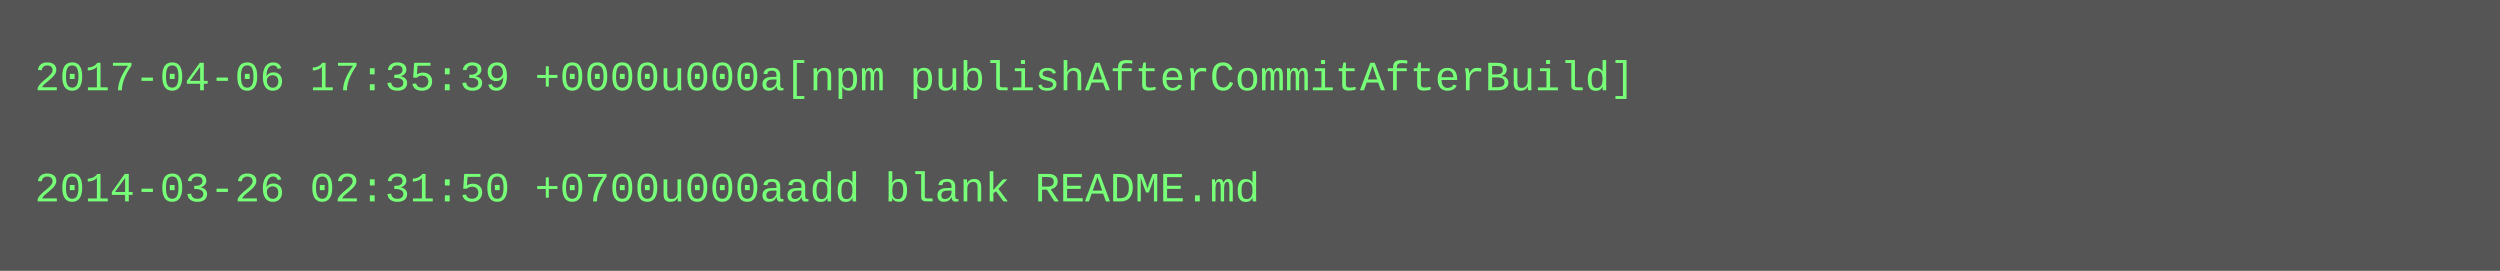
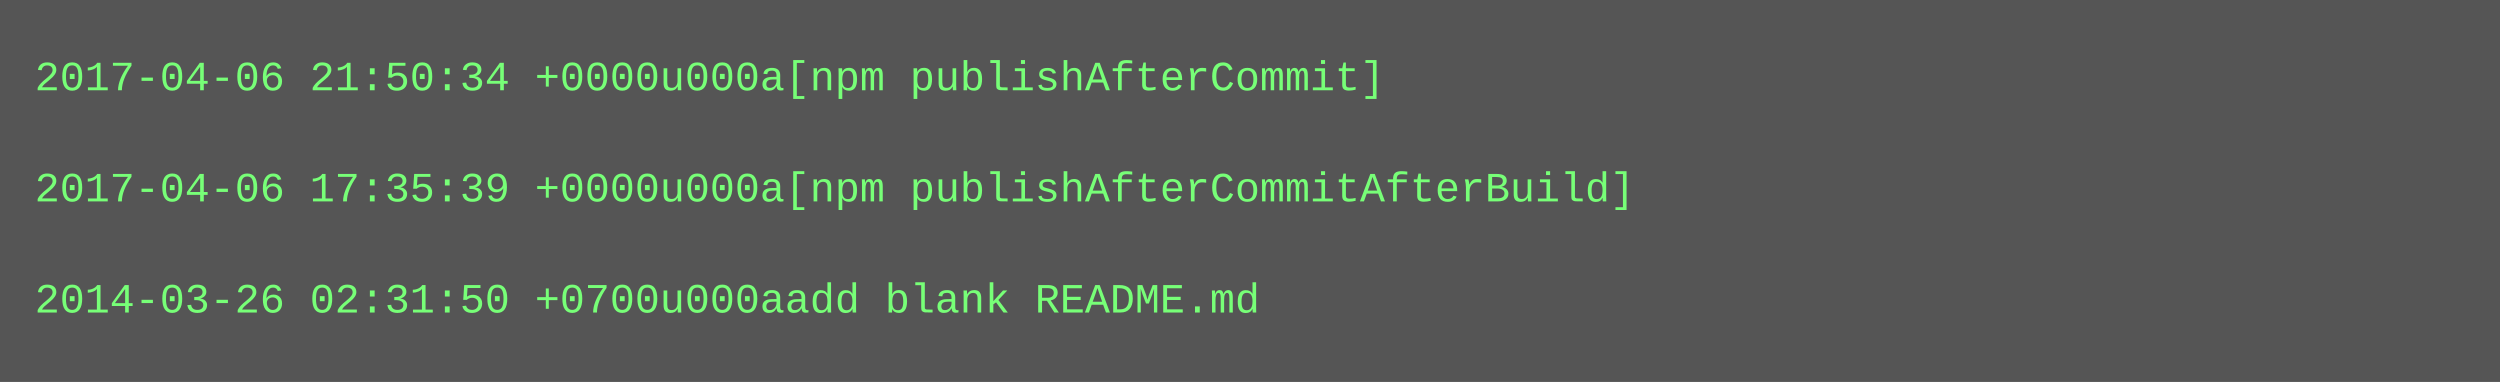
- <svg xmlns="http://www.w3.org/2000/svg" height="78" width="720">
-   <rect height="78" fill="#555" width="720" />
+ <svg xmlns="http://www.w3.org/2000/svg" height="110" width="720">
+   <rect height="110" fill="#555" width="720" />
  <text fill="#7f7" font-family="Courier New" font-size="12" xml:space="preserve">
-     <tspan x="10" y="26">2017-04-06 17:35:39 +0000u000a[npm publishAfterCommitAfterBuild]</tspan>
+     <tspan x="10" y="26">2017-04-06 21:50:34 +0000u000a[npm publishAfterCommit]</tspan>
    <tspan x="10" y="42" />
-     <tspan x="10" y="58">2014-03-26 02:31:50 +0700u000aadd blank README.md</tspan>
+     <tspan x="10" y="58">2017-04-06 17:35:39 +0000u000a[npm publishAfterCommitAfterBuild]</tspan>
+     <tspan x="10" y="74" />
+     <tspan x="10" y="90">2014-03-26 02:31:50 +0700u000aadd blank README.md</tspan>
  </text>
</svg>
